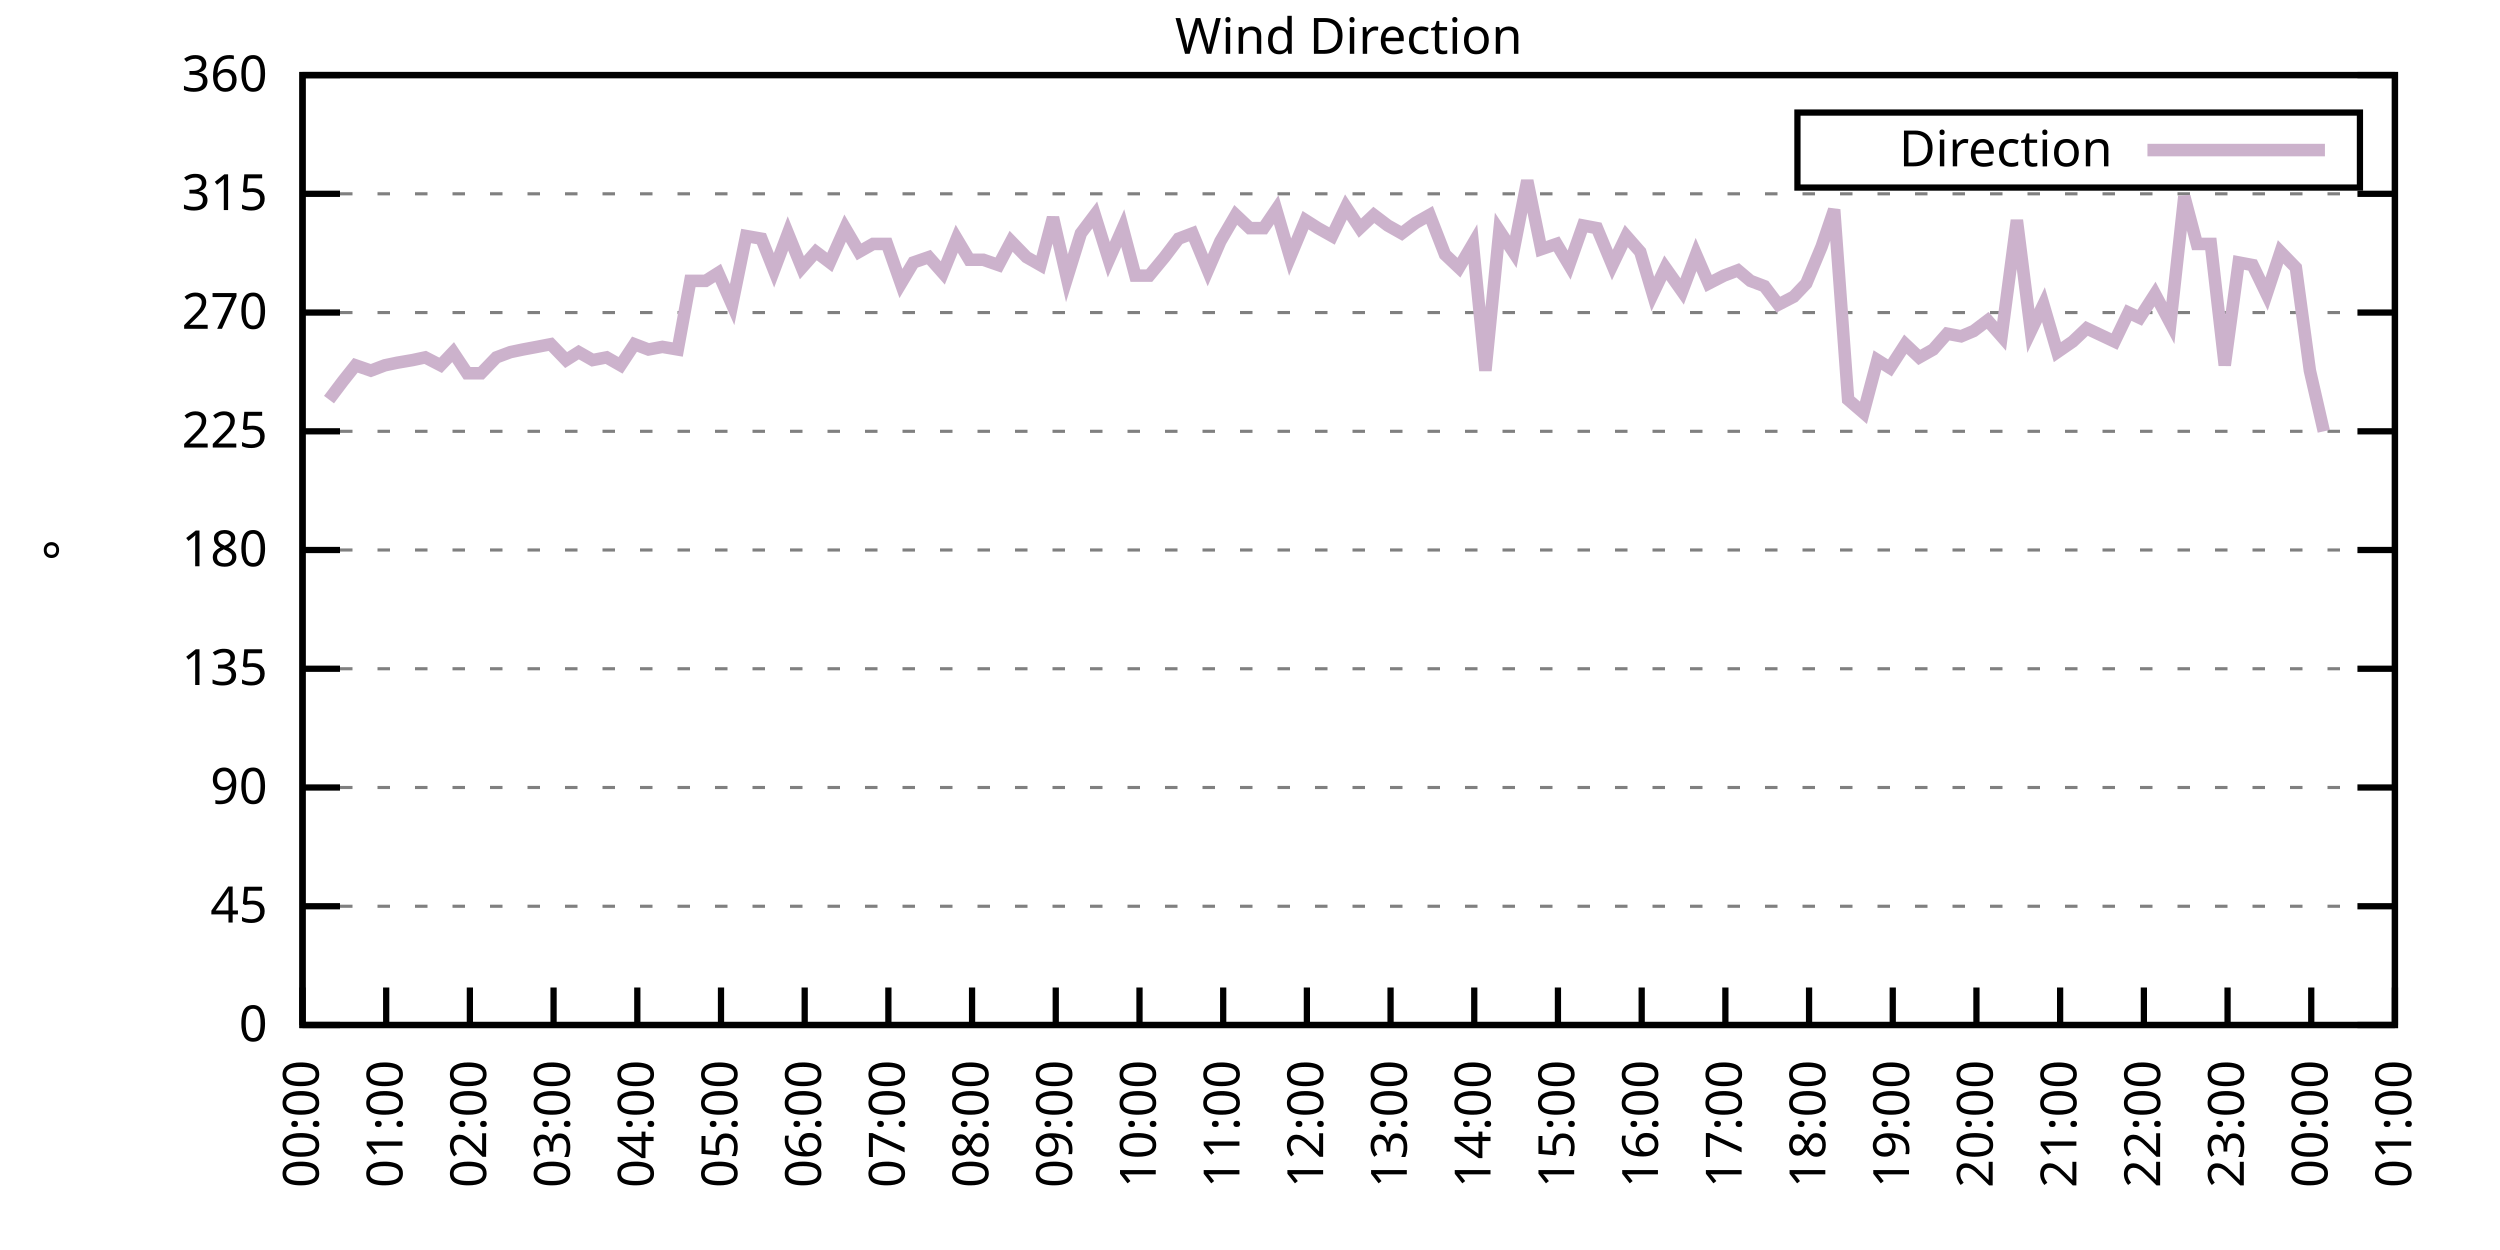
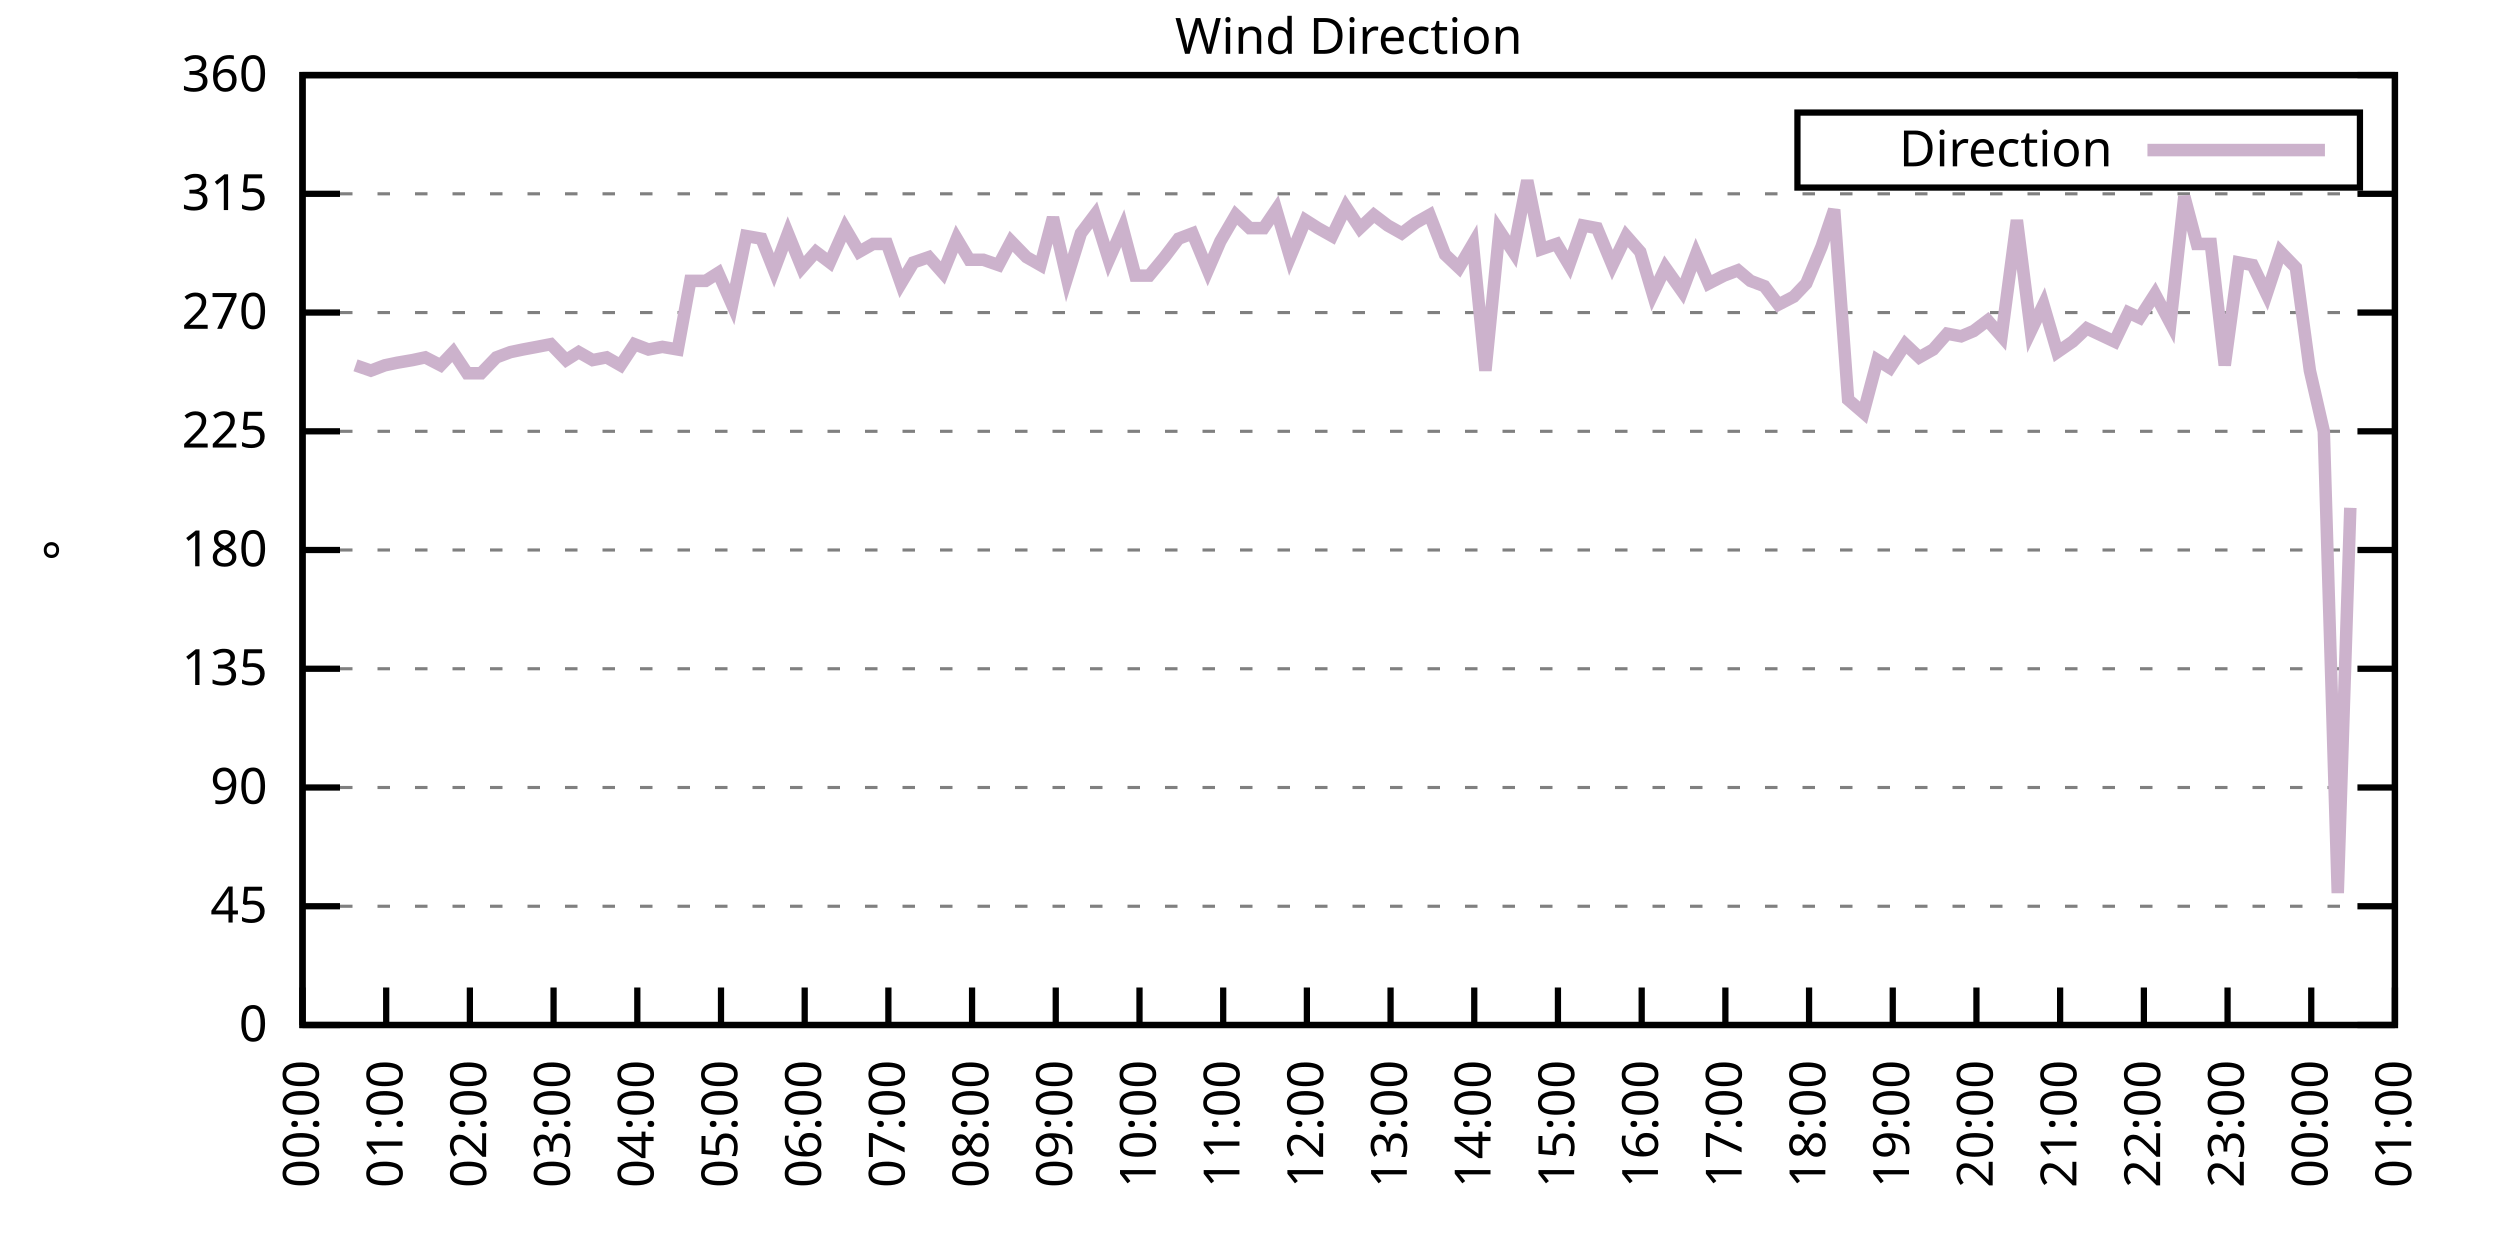
<svg xmlns="http://www.w3.org/2000/svg" xmlns:xlink="http://www.w3.org/1999/xlink" width="400" height="200" viewBox="0 0 400 200">
  <g id="gnuplot_canvas">
    <rect x="0" y="0" width="400" height="200" fill="none" />
    <defs>
      <circle id="gpDot" r="0.5" stroke-width="0.5" stroke="currentColor" />
      <path id="gpPt0" stroke-width="0.333" stroke="currentColor" d="M-1,0 h2 M0,-1 v2" />
      <path id="gpPt1" stroke-width="0.333" stroke="currentColor" d="M-1,-1 L1,1 M1,-1 L-1,1" />
      <path id="gpPt2" stroke-width="0.333" stroke="currentColor" d="M-1,0 L1,0 M0,-1 L0,1 M-1,-1 L1,1 M-1,1 L1,-1" />
      <rect id="gpPt3" stroke-width="0.333" stroke="currentColor" x="-1" y="-1" width="2" height="2" />
      <rect id="gpPt4" stroke-width="0.333" stroke="currentColor" fill="currentColor" x="-1" y="-1" width="2" height="2" />
      <circle id="gpPt5" stroke-width="0.333" stroke="currentColor" cx="0" cy="0" r="1" />
      <use xlink:href="#gpPt5" id="gpPt6" fill="currentColor" stroke="none" />
      <path id="gpPt7" stroke-width="0.333" stroke="currentColor" d="M0,-1.33 L-1.33,0.67 L1.33,0.67 z" />
      <use xlink:href="#gpPt7" id="gpPt8" fill="currentColor" stroke="none" />
      <use xlink:href="#gpPt7" id="gpPt9" stroke="currentColor" transform="rotate(180)" />
      <use xlink:href="#gpPt9" id="gpPt10" fill="currentColor" stroke="none" />
      <use xlink:href="#gpPt3" id="gpPt11" stroke="currentColor" transform="rotate(45)" />
      <use xlink:href="#gpPt11" id="gpPt12" fill="currentColor" stroke="none" />
      <path id="gpPt13" stroke-width="0.333" stroke="currentColor" d="M0,1.330 L1.265,0.411 L0.782,-1.067 L-0.782,-1.076 L-1.265,0.411 z" />
      <use xlink:href="#gpPt13" id="gpPt14" fill="currentColor" stroke="none" />
      <filter id="textbox" filterUnits="objectBoundingBox" x="0" y="0" height="1" width="1">
        <feFlood flood-color="white" flood-opacity="1" result="bgnd" />
        <feComposite in="SourceGraphic" in2="bgnd" operator="atop" />
      </filter>
      <filter id="greybox" filterUnits="objectBoundingBox" x="0" y="0" height="1" width="1">
        <feFlood flood-color="lightgrey" flood-opacity="1" result="grey" />
        <feComposite in="SourceGraphic" in2="grey" operator="atop" />
      </filter>
    </defs>
    <g fill="none" color="white" stroke="currentColor" stroke-width="1.00" stroke-linecap="butt" stroke-linejoin="miter">
</g>
    <g fill="none" color="black" stroke="currentColor" stroke-width="1.00" stroke-linecap="butt" stroke-linejoin="miter">
      <g stroke="none" shape-rendering="crispEdges">
        <polygon fill="rgb(255, 255, 255)" points="48.40,164.00 383.18,164.00 383.18,12.02 48.40,12.02 " />
      </g>
    </g>
    <g fill="none" color="black" stroke="currentColor" stroke-width="1.00" stroke-linecap="butt" stroke-linejoin="miter">
</g>
    <g fill="none" color="black" stroke="black" stroke-width="0.50" stroke-linecap="butt" stroke-linejoin="miter">
</g>
    <g fill="none" color="gray" stroke="currentColor" stroke-width="0.50" stroke-linecap="butt" stroke-linejoin="miter">
      <path stroke="gray" stroke-dasharray="2,4" class="gridline" d="M48.40,164.00 L383.19,164.00  " />
    </g>
    <g fill="none" color="gray" stroke="gray" stroke-width="1.00" stroke-linecap="butt" stroke-linejoin="miter">
</g>
    <g fill="none" color="black" stroke="currentColor" stroke-width="1.00" stroke-linecap="butt" stroke-linejoin="miter">
      <path stroke="black" d="M48.40,164.00 L54.40,164.00 M383.19,164.00 L377.19,164.00  " />
      <g transform="translate(42.80,166.60)" stroke="none" fill="black" font-family="Sans" font-size="8.00" text-anchor="end">
        <text>
          <tspan font-family="Sans"> 0</tspan>
        </text>
      </g>
    </g>
    <g fill="none" color="black" stroke="currentColor" stroke-width="1.00" stroke-linecap="butt" stroke-linejoin="miter">
</g>
    <g fill="none" color="black" stroke="black" stroke-width="0.50" stroke-linecap="butt" stroke-linejoin="miter">
</g>
    <g fill="none" color="gray" stroke="currentColor" stroke-width="0.50" stroke-linecap="butt" stroke-linejoin="miter">
      <path stroke="gray" stroke-dasharray="2,4" class="gridline" d="M48.40,145.00 L383.19,145.00  " />
    </g>
    <g fill="none" color="gray" stroke="gray" stroke-width="1.00" stroke-linecap="butt" stroke-linejoin="miter">
</g>
    <g fill="none" color="black" stroke="currentColor" stroke-width="1.00" stroke-linecap="butt" stroke-linejoin="miter">
      <path stroke="black" d="M48.40,145.00 L54.40,145.00 M383.19,145.00 L377.19,145.00  " />
      <g transform="translate(42.80,147.60)" stroke="none" fill="black" font-family="Sans" font-size="8.00" text-anchor="end">
        <text>
          <tspan font-family="Sans"> 45</tspan>
        </text>
      </g>
    </g>
    <g fill="none" color="black" stroke="currentColor" stroke-width="1.00" stroke-linecap="butt" stroke-linejoin="miter">
</g>
    <g fill="none" color="black" stroke="black" stroke-width="0.50" stroke-linecap="butt" stroke-linejoin="miter">
</g>
    <g fill="none" color="gray" stroke="currentColor" stroke-width="0.50" stroke-linecap="butt" stroke-linejoin="miter">
      <path stroke="gray" stroke-dasharray="2,4" class="gridline" d="M48.40,126.00 L383.19,126.00  " />
    </g>
    <g fill="none" color="gray" stroke="gray" stroke-width="1.00" stroke-linecap="butt" stroke-linejoin="miter">
</g>
    <g fill="none" color="black" stroke="currentColor" stroke-width="1.00" stroke-linecap="butt" stroke-linejoin="miter">
      <path stroke="black" d="M48.40,126.00 L54.40,126.00 M383.19,126.00 L377.19,126.00  " />
      <g transform="translate(42.80,128.60)" stroke="none" fill="black" font-family="Sans" font-size="8.00" text-anchor="end">
        <text>
          <tspan font-family="Sans"> 90</tspan>
        </text>
      </g>
    </g>
    <g fill="none" color="black" stroke="currentColor" stroke-width="1.00" stroke-linecap="butt" stroke-linejoin="miter">
</g>
    <g fill="none" color="black" stroke="black" stroke-width="0.50" stroke-linecap="butt" stroke-linejoin="miter">
</g>
    <g fill="none" color="gray" stroke="currentColor" stroke-width="0.50" stroke-linecap="butt" stroke-linejoin="miter">
      <path stroke="gray" stroke-dasharray="2,4" class="gridline" d="M48.40,107.00 L383.19,107.00  " />
    </g>
    <g fill="none" color="gray" stroke="gray" stroke-width="1.00" stroke-linecap="butt" stroke-linejoin="miter">
</g>
    <g fill="none" color="black" stroke="currentColor" stroke-width="1.00" stroke-linecap="butt" stroke-linejoin="miter">
      <path stroke="black" d="M48.40,107.00 L54.40,107.00 M383.19,107.00 L377.19,107.00  " />
      <g transform="translate(42.80,109.60)" stroke="none" fill="black" font-family="Sans" font-size="8.00" text-anchor="end">
        <text>
          <tspan font-family="Sans"> 135</tspan>
        </text>
      </g>
    </g>
    <g fill="none" color="black" stroke="currentColor" stroke-width="1.00" stroke-linecap="butt" stroke-linejoin="miter">
</g>
    <g fill="none" color="black" stroke="black" stroke-width="0.50" stroke-linecap="butt" stroke-linejoin="miter">
</g>
    <g fill="none" color="gray" stroke="currentColor" stroke-width="0.50" stroke-linecap="butt" stroke-linejoin="miter">
      <path stroke="gray" stroke-dasharray="2,4" class="gridline" d="M48.40,88.00 L383.19,88.00  " />
    </g>
    <g fill="none" color="gray" stroke="gray" stroke-width="1.00" stroke-linecap="butt" stroke-linejoin="miter">
</g>
    <g fill="none" color="black" stroke="currentColor" stroke-width="1.00" stroke-linecap="butt" stroke-linejoin="miter">
      <path stroke="black" d="M48.40,88.00 L54.40,88.00 M383.19,88.00 L377.19,88.00  " />
      <g transform="translate(42.80,90.60)" stroke="none" fill="black" font-family="Sans" font-size="8.00" text-anchor="end">
        <text>
          <tspan font-family="Sans"> 180</tspan>
        </text>
      </g>
    </g>
    <g fill="none" color="black" stroke="currentColor" stroke-width="1.00" stroke-linecap="butt" stroke-linejoin="miter">
</g>
    <g fill="none" color="black" stroke="black" stroke-width="0.50" stroke-linecap="butt" stroke-linejoin="miter">
</g>
    <g fill="none" color="gray" stroke="currentColor" stroke-width="0.50" stroke-linecap="butt" stroke-linejoin="miter">
      <path stroke="gray" stroke-dasharray="2,4" class="gridline" d="M48.40,69.01 L383.19,69.01  " />
    </g>
    <g fill="none" color="gray" stroke="gray" stroke-width="1.00" stroke-linecap="butt" stroke-linejoin="miter">
</g>
    <g fill="none" color="black" stroke="currentColor" stroke-width="1.00" stroke-linecap="butt" stroke-linejoin="miter">
      <path stroke="black" d="M48.40,69.01 L54.40,69.01 M383.19,69.01 L377.19,69.01  " />
      <g transform="translate(42.80,71.61)" stroke="none" fill="black" font-family="Sans" font-size="8.00" text-anchor="end">
        <text>
          <tspan font-family="Sans"> 225</tspan>
        </text>
      </g>
    </g>
    <g fill="none" color="black" stroke="currentColor" stroke-width="1.00" stroke-linecap="butt" stroke-linejoin="miter">
</g>
    <g fill="none" color="black" stroke="black" stroke-width="0.50" stroke-linecap="butt" stroke-linejoin="miter">
</g>
    <g fill="none" color="gray" stroke="currentColor" stroke-width="0.50" stroke-linecap="butt" stroke-linejoin="miter">
      <path stroke="gray" stroke-dasharray="2,4" class="gridline" d="M48.40,50.01 L383.19,50.01  " />
    </g>
    <g fill="none" color="gray" stroke="gray" stroke-width="1.00" stroke-linecap="butt" stroke-linejoin="miter">
</g>
    <g fill="none" color="black" stroke="currentColor" stroke-width="1.00" stroke-linecap="butt" stroke-linejoin="miter">
      <path stroke="black" d="M48.40,50.01 L54.40,50.01 M383.19,50.01 L377.19,50.01  " />
      <g transform="translate(42.80,52.61)" stroke="none" fill="black" font-family="Sans" font-size="8.00" text-anchor="end">
        <text>
          <tspan font-family="Sans"> 270</tspan>
        </text>
      </g>
    </g>
    <g fill="none" color="black" stroke="currentColor" stroke-width="1.00" stroke-linecap="butt" stroke-linejoin="miter">
</g>
    <g fill="none" color="black" stroke="black" stroke-width="0.50" stroke-linecap="butt" stroke-linejoin="miter">
</g>
    <g fill="none" color="gray" stroke="currentColor" stroke-width="0.50" stroke-linecap="butt" stroke-linejoin="miter">
      <path stroke="gray" stroke-dasharray="2,4" class="gridline" d="M48.40,31.01 L383.19,31.01  " />
    </g>
    <g fill="none" color="gray" stroke="gray" stroke-width="1.00" stroke-linecap="butt" stroke-linejoin="miter">
</g>
    <g fill="none" color="black" stroke="currentColor" stroke-width="1.00" stroke-linecap="butt" stroke-linejoin="miter">
      <path stroke="black" d="M48.40,31.01 L54.40,31.01 M383.19,31.01 L377.19,31.01  " />
      <g transform="translate(42.80,33.61)" stroke="none" fill="black" font-family="Sans" font-size="8.00" text-anchor="end">
        <text>
          <tspan font-family="Sans"> 315</tspan>
        </text>
      </g>
    </g>
    <g fill="none" color="black" stroke="currentColor" stroke-width="1.00" stroke-linecap="butt" stroke-linejoin="miter">
</g>
    <g fill="none" color="black" stroke="black" stroke-width="0.50" stroke-linecap="butt" stroke-linejoin="miter">
</g>
    <g fill="none" color="gray" stroke="currentColor" stroke-width="0.50" stroke-linecap="butt" stroke-linejoin="miter">
      <path stroke="gray" stroke-dasharray="2,4" class="gridline" d="M48.40,12.01 L383.19,12.01  " />
    </g>
    <g fill="none" color="gray" stroke="gray" stroke-width="1.00" stroke-linecap="butt" stroke-linejoin="miter">
</g>
    <g fill="none" color="black" stroke="currentColor" stroke-width="1.00" stroke-linecap="butt" stroke-linejoin="miter">
      <path stroke="black" d="M48.40,12.01 L54.40,12.01 M383.19,12.01 L377.19,12.01  " />
      <g transform="translate(42.80,14.61)" stroke="none" fill="black" font-family="Sans" font-size="8.00" text-anchor="end">
        <text>
          <tspan font-family="Sans"> 360</tspan>
        </text>
      </g>
    </g>
    <g fill="none" color="black" stroke="currentColor" stroke-width="1.00" stroke-linecap="butt" stroke-linejoin="miter">
      <path stroke="black" d="M48.40,164.00 L48.40,158.00  " />
      <g transform="translate(51.00,169.60) rotate(270.00)" stroke="none" fill="black" font-family="Sans" font-size="8.00" text-anchor="end">
        <text>
          <tspan font-family="Sans">00:00</tspan>
        </text>
      </g>
    </g>
    <g fill="none" color="black" stroke="currentColor" stroke-width="1.00" stroke-linecap="butt" stroke-linejoin="miter">
      <path stroke="black" d="M61.79,164.00 L61.79,158.00  " />
      <g transform="translate(64.39,169.60) rotate(270.00)" stroke="none" fill="black" font-family="Sans" font-size="8.00" text-anchor="end">
        <text>
          <tspan font-family="Sans">01:00</tspan>
        </text>
      </g>
    </g>
    <g fill="none" color="black" stroke="currentColor" stroke-width="1.00" stroke-linecap="butt" stroke-linejoin="miter">
      <path stroke="black" d="M75.18,164.00 L75.18,158.00  " />
      <g transform="translate(77.78,169.60) rotate(270.00)" stroke="none" fill="black" font-family="Sans" font-size="8.00" text-anchor="end">
        <text>
          <tspan font-family="Sans">02:00</tspan>
        </text>
      </g>
    </g>
    <g fill="none" color="black" stroke="currentColor" stroke-width="1.00" stroke-linecap="butt" stroke-linejoin="miter">
      <path stroke="black" d="M88.57,164.00 L88.57,158.00  " />
      <g transform="translate(91.17,169.60) rotate(270.00)" stroke="none" fill="black" font-family="Sans" font-size="8.00" text-anchor="end">
        <text>
          <tspan font-family="Sans">03:00</tspan>
        </text>
      </g>
    </g>
    <g fill="none" color="black" stroke="currentColor" stroke-width="1.00" stroke-linecap="butt" stroke-linejoin="miter">
      <path stroke="black" d="M101.97,164.00 L101.97,158.00  " />
      <g transform="translate(104.57,169.60) rotate(270.00)" stroke="none" fill="black" font-family="Sans" font-size="8.00" text-anchor="end">
        <text>
          <tspan font-family="Sans">04:00</tspan>
        </text>
      </g>
    </g>
    <g fill="none" color="black" stroke="currentColor" stroke-width="1.00" stroke-linecap="butt" stroke-linejoin="miter">
      <path stroke="black" d="M115.36,164.00 L115.36,158.00  " />
      <g transform="translate(117.96,169.60) rotate(270.00)" stroke="none" fill="black" font-family="Sans" font-size="8.00" text-anchor="end">
        <text>
          <tspan font-family="Sans">05:00</tspan>
        </text>
      </g>
    </g>
    <g fill="none" color="black" stroke="currentColor" stroke-width="1.00" stroke-linecap="butt" stroke-linejoin="miter">
      <path stroke="black" d="M128.75,164.00 L128.75,158.00  " />
      <g transform="translate(131.35,169.60) rotate(270.00)" stroke="none" fill="black" font-family="Sans" font-size="8.00" text-anchor="end">
        <text>
          <tspan font-family="Sans">06:00</tspan>
        </text>
      </g>
    </g>
    <g fill="none" color="black" stroke="currentColor" stroke-width="1.00" stroke-linecap="butt" stroke-linejoin="miter">
      <path stroke="black" d="M142.14,164.00 L142.14,158.00  " />
      <g transform="translate(144.74,169.60) rotate(270.00)" stroke="none" fill="black" font-family="Sans" font-size="8.00" text-anchor="end">
        <text>
          <tspan font-family="Sans">07:00</tspan>
        </text>
      </g>
    </g>
    <g fill="none" color="black" stroke="currentColor" stroke-width="1.00" stroke-linecap="butt" stroke-linejoin="miter">
      <path stroke="black" d="M155.53,164.00 L155.53,158.00  " />
      <g transform="translate(158.13,169.60) rotate(270.00)" stroke="none" fill="black" font-family="Sans" font-size="8.00" text-anchor="end">
        <text>
          <tspan font-family="Sans">08:00</tspan>
        </text>
      </g>
    </g>
    <g fill="none" color="black" stroke="currentColor" stroke-width="1.00" stroke-linecap="butt" stroke-linejoin="miter">
      <path stroke="black" d="M168.92,164.00 L168.92,158.00  " />
      <g transform="translate(171.52,169.60) rotate(270.00)" stroke="none" fill="black" font-family="Sans" font-size="8.00" text-anchor="end">
        <text>
          <tspan font-family="Sans">09:00</tspan>
        </text>
      </g>
    </g>
    <g fill="none" color="black" stroke="currentColor" stroke-width="1.00" stroke-linecap="butt" stroke-linejoin="miter">
      <path stroke="black" d="M182.32,164.00 L182.32,158.00  " />
      <g transform="translate(184.92,169.60) rotate(270.00)" stroke="none" fill="black" font-family="Sans" font-size="8.00" text-anchor="end">
        <text>
          <tspan font-family="Sans">10:00</tspan>
        </text>
      </g>
    </g>
    <g fill="none" color="black" stroke="currentColor" stroke-width="1.00" stroke-linecap="butt" stroke-linejoin="miter">
      <path stroke="black" d="M195.71,164.00 L195.71,158.00  " />
      <g transform="translate(198.31,169.60) rotate(270.00)" stroke="none" fill="black" font-family="Sans" font-size="8.00" text-anchor="end">
        <text>
          <tspan font-family="Sans">11:00</tspan>
        </text>
      </g>
    </g>
    <g fill="none" color="black" stroke="currentColor" stroke-width="1.00" stroke-linecap="butt" stroke-linejoin="miter">
      <path stroke="black" d="M209.10,164.00 L209.10,158.00  " />
      <g transform="translate(211.70,169.60) rotate(270.00)" stroke="none" fill="black" font-family="Sans" font-size="8.00" text-anchor="end">
        <text>
          <tspan font-family="Sans">12:00</tspan>
        </text>
      </g>
    </g>
    <g fill="none" color="black" stroke="currentColor" stroke-width="1.00" stroke-linecap="butt" stroke-linejoin="miter">
      <path stroke="black" d="M222.49,164.00 L222.49,158.00  " />
      <g transform="translate(225.09,169.60) rotate(270.00)" stroke="none" fill="black" font-family="Sans" font-size="8.00" text-anchor="end">
        <text>
          <tspan font-family="Sans">13:00</tspan>
        </text>
      </g>
    </g>
    <g fill="none" color="black" stroke="currentColor" stroke-width="1.00" stroke-linecap="butt" stroke-linejoin="miter">
      <path stroke="black" d="M235.88,164.00 L235.88,158.00  " />
      <g transform="translate(238.48,169.60) rotate(270.00)" stroke="none" fill="black" font-family="Sans" font-size="8.00" text-anchor="end">
        <text>
          <tspan font-family="Sans">14:00</tspan>
        </text>
      </g>
    </g>
    <g fill="none" color="black" stroke="currentColor" stroke-width="1.00" stroke-linecap="butt" stroke-linejoin="miter">
      <path stroke="black" d="M249.27,164.00 L249.27,158.00  " />
      <g transform="translate(251.87,169.60) rotate(270.00)" stroke="none" fill="black" font-family="Sans" font-size="8.00" text-anchor="end">
        <text>
          <tspan font-family="Sans">15:00</tspan>
        </text>
      </g>
    </g>
    <g fill="none" color="black" stroke="currentColor" stroke-width="1.00" stroke-linecap="butt" stroke-linejoin="miter">
      <path stroke="black" d="M262.67,164.00 L262.67,158.00  " />
      <g transform="translate(265.27,169.60) rotate(270.00)" stroke="none" fill="black" font-family="Sans" font-size="8.00" text-anchor="end">
        <text>
          <tspan font-family="Sans">16:00</tspan>
        </text>
      </g>
    </g>
    <g fill="none" color="black" stroke="currentColor" stroke-width="1.00" stroke-linecap="butt" stroke-linejoin="miter">
      <path stroke="black" d="M276.06,164.00 L276.06,158.00  " />
      <g transform="translate(278.66,169.60) rotate(270.00)" stroke="none" fill="black" font-family="Sans" font-size="8.00" text-anchor="end">
        <text>
          <tspan font-family="Sans">17:00</tspan>
        </text>
      </g>
    </g>
    <g fill="none" color="black" stroke="currentColor" stroke-width="1.00" stroke-linecap="butt" stroke-linejoin="miter">
      <path stroke="black" d="M289.45,164.00 L289.45,158.00  " />
      <g transform="translate(292.05,169.60) rotate(270.00)" stroke="none" fill="black" font-family="Sans" font-size="8.00" text-anchor="end">
        <text>
          <tspan font-family="Sans">18:00</tspan>
        </text>
      </g>
    </g>
    <g fill="none" color="black" stroke="currentColor" stroke-width="1.00" stroke-linecap="butt" stroke-linejoin="miter">
      <path stroke="black" d="M302.84,164.00 L302.84,158.00  " />
      <g transform="translate(305.44,169.60) rotate(270.00)" stroke="none" fill="black" font-family="Sans" font-size="8.00" text-anchor="end">
        <text>
          <tspan font-family="Sans">19:00</tspan>
        </text>
      </g>
    </g>
    <g fill="none" color="black" stroke="currentColor" stroke-width="1.00" stroke-linecap="butt" stroke-linejoin="miter">
      <path stroke="black" d="M316.23,164.00 L316.23,158.00  " />
      <g transform="translate(318.83,169.60) rotate(270.00)" stroke="none" fill="black" font-family="Sans" font-size="8.00" text-anchor="end">
        <text>
          <tspan font-family="Sans">20:00</tspan>
        </text>
      </g>
    </g>
    <g fill="none" color="black" stroke="currentColor" stroke-width="1.00" stroke-linecap="butt" stroke-linejoin="miter">
      <path stroke="black" d="M329.62,164.00 L329.62,158.00  " />
      <g transform="translate(332.22,169.60) rotate(270.00)" stroke="none" fill="black" font-family="Sans" font-size="8.00" text-anchor="end">
        <text>
          <tspan font-family="Sans">21:00</tspan>
        </text>
      </g>
    </g>
    <g fill="none" color="black" stroke="currentColor" stroke-width="1.00" stroke-linecap="butt" stroke-linejoin="miter">
      <path stroke="black" d="M343.02,164.00 L343.02,158.00  " />
      <g transform="translate(345.62,169.60) rotate(270.00)" stroke="none" fill="black" font-family="Sans" font-size="8.00" text-anchor="end">
        <text>
          <tspan font-family="Sans">22:00</tspan>
        </text>
      </g>
    </g>
    <g fill="none" color="black" stroke="currentColor" stroke-width="1.00" stroke-linecap="butt" stroke-linejoin="miter">
      <path stroke="black" d="M356.41,164.00 L356.41,158.00  " />
      <g transform="translate(359.01,169.60) rotate(270.00)" stroke="none" fill="black" font-family="Sans" font-size="8.00" text-anchor="end">
        <text>
          <tspan font-family="Sans">23:00</tspan>
        </text>
      </g>
    </g>
    <g fill="none" color="black" stroke="currentColor" stroke-width="1.00" stroke-linecap="butt" stroke-linejoin="miter">
      <path stroke="black" d="M369.80,164.00 L369.80,158.00  " />
      <g transform="translate(372.40,169.60) rotate(270.00)" stroke="none" fill="black" font-family="Sans" font-size="8.00" text-anchor="end">
        <text>
          <tspan font-family="Sans">00:00</tspan>
        </text>
      </g>
    </g>
    <g fill="none" color="black" stroke="currentColor" stroke-width="1.00" stroke-linecap="butt" stroke-linejoin="miter">
      <path stroke="black" d="M383.19,164.00 L383.19,158.00  " />
      <g transform="translate(385.79,169.60) rotate(270.00)" stroke="none" fill="black" font-family="Sans" font-size="8.00" text-anchor="end">
        <text>
          <tspan font-family="Sans">01:00</tspan>
        </text>
      </g>
    </g>
    <g fill="none" color="black" stroke="currentColor" stroke-width="1.00" stroke-linecap="butt" stroke-linejoin="miter">
</g>
    <g fill="none" color="black" stroke="currentColor" stroke-width="1.00" stroke-linecap="butt" stroke-linejoin="miter">
      <path stroke="black" d="M48.40,12.01 L48.40,164.00 L383.19,164.00 L383.19,12.01 L48.40,12.01 Z  " />
    </g>
    <g fill="none" color="black" stroke="currentColor" stroke-width="1.00" stroke-linecap="butt" stroke-linejoin="miter">
</g>
    <g fill="none" color="black" stroke="currentColor" stroke-width="1.00" stroke-linecap="butt" stroke-linejoin="miter">
      <path stroke="black" d="M287.59,30.01 L287.59,18.01 L377.59,18.01 L377.59,30.01 L287.59,30.01 Z  " />
    </g>
    <g id="Wind_direction_plot_1">
      <g fill="none" color="white" stroke="black" stroke-width="2.00" stroke-linecap="butt" stroke-linejoin="miter">
</g>
      <g fill="none" color="black" stroke="currentColor" stroke-width="2.00" stroke-linecap="butt" stroke-linejoin="miter">
        <g transform="translate(337.99,26.61)" stroke="none" fill="black" font-family="Sans" font-size="8.00" text-anchor="end">
          <text>
            <tspan font-family="Sans">Direction</tspan>
          </text>
        </g>
      </g>
      <g fill="none" color="black" stroke="currentColor" stroke-width="2.00" stroke-linecap="butt" stroke-linejoin="miter">
-         <path stroke="rgb(204, 178, 204)" d="M343.59,24.01 L371.99,24.01 M52.64,63.94 L54.87,60.98 L56.88,58.45 L59.34,59.30 L61.57,58.45 L63.58,58.03   L66.03,57.61 L68.04,57.18 L70.50,58.45 L72.50,56.34 L74.74,59.72 L76.97,59.72 L79.42,57.18 L81.66,56.34   L83.66,55.92 L85.90,55.50 L88.13,55.07 L90.58,57.61 L92.59,56.34 L94.82,57.61 L97.06,57.18 L99.29,58.45   L101.52,55.07 L103.75,55.92 L105.98,55.50 L108.44,55.92 L110.45,44.94 L112.90,44.94 L114.91,43.67 L117.14,48.74   L119.38,37.76 L121.83,38.19 L123.84,43.25 L126.07,37.34 L128.30,42.83 L130.54,40.30 L132.77,41.99 L135.22,36.50   L137.45,40.30 L139.69,39.03 L141.92,39.03 L144.15,45.36 L146.16,41.99 L148.61,41.14 L150.85,43.67 L153.08,38.19   L155.09,41.56 L157.32,41.56 L159.77,42.41 L161.78,38.61 L164.24,41.14 L166.47,42.41 L168.48,34.81 L170.71,44.52   L172.94,37.34 L175.17,34.39 L177.41,41.56 L179.64,36.50 L181.65,44.10 L183.88,44.10 L186.33,41.14 L188.57,38.19   L190.80,37.34 L193.25,43.25 L195.26,38.61 L197.72,34.39 L199.95,36.50 L202.18,36.50 L204.19,33.54 L206.42,41.14   L208.88,35.23 L210.88,36.50 L213.12,37.76 L215.35,33.12 L217.58,36.50 L219.81,34.39 L222.04,36.08 L224.28,37.34   L226.51,35.65 L228.74,34.39 L231.20,40.72 L233.43,42.83 L235.66,39.03 L237.67,59.30 L239.90,36.92 L242.13,40.30   L244.36,28.90 L246.60,39.87 L249.05,39.03 L251.06,42.41 L253.29,36.08 L255.52,36.50 L257.98,42.41 L260.21,37.76   L262.44,40.30 L264.45,47.05 L266.46,42.83 L269.14,46.63 L271.37,40.72 L273.38,45.36 L275.83,44.10 L278.07,43.25   L280.07,44.94 L282.31,45.79 L284.54,48.74 L286.99,47.47 L289.00,45.36 L291.46,39.45 L293.47,33.54 L295.70,63.94   L298.15,66.05 L300.39,57.61 L302.39,58.87 L304.85,55.07 L307.08,57.18 L309.31,55.92 L311.54,53.39 L313.78,53.81   L315.79,52.96 L318.02,51.27 L320.25,53.81 L322.70,35.23 L324.94,52.96 L326.95,48.74 L329.18,56.34 L331.63,54.65   L333.86,52.54 L338.33,54.65 L340.56,50.01 L342.35,50.85 L344.80,47.05 L347.26,51.70 L349.49,31.43 L351.50,39.03   L353.73,39.03 L355.96,58.45 L358.19,41.99 L360.42,42.41 L362.66,47.05 L364.89,40.30 L367.34,42.83 L369.58,59.30   L371.81,69.01  " />
+         <path stroke="rgb(204, 178, 204)" d="M343.59,24.01 L371.99,24.01 M56.88,58.45 L59.34,59.30 L61.57,58.45 L63.58,58.03 L66.03,57.61 L68.04,57.18   L70.50,58.45 L72.50,56.34 L74.74,59.72 L76.97,59.72 L79.42,57.18 L81.66,56.34 L83.66,55.92 L85.90,55.50   L88.13,55.07 L90.58,57.61 L92.59,56.34 L94.82,57.61 L97.06,57.18 L99.29,58.45 L101.52,55.07 L103.75,55.92   L105.98,55.50 L108.44,55.92 L110.45,44.94 L112.90,44.94 L114.91,43.67 L117.14,48.74 L119.38,37.76 L121.83,38.19   L123.84,43.25 L126.07,37.34 L128.30,42.83 L130.54,40.30 L132.77,41.99 L135.22,36.50 L137.45,40.30 L139.69,39.03   L141.92,39.03 L144.15,45.36 L146.16,41.99 L148.61,41.14 L150.85,43.67 L153.08,38.19 L155.09,41.56 L157.32,41.56   L159.77,42.41 L161.78,38.61 L164.24,41.14 L166.47,42.41 L168.48,34.81 L170.71,44.52 L172.94,37.34 L175.17,34.39   L177.41,41.56 L179.64,36.50 L181.65,44.10 L183.88,44.10 L186.33,41.14 L188.57,38.19 L190.80,37.34 L193.25,43.25   L195.26,38.61 L197.72,34.39 L199.95,36.50 L202.18,36.50 L204.19,33.54 L206.42,41.14 L208.88,35.23 L210.88,36.50   L213.12,37.76 L215.35,33.12 L217.58,36.50 L219.81,34.39 L222.04,36.08 L224.28,37.34 L226.51,35.65 L228.74,34.39   L231.20,40.72 L233.43,42.83 L235.66,39.03 L237.67,59.30 L239.90,36.92 L242.13,40.30 L244.36,28.90 L246.60,39.87   L249.05,39.03 L251.06,42.41 L253.29,36.08 L255.52,36.50 L257.98,42.41 L260.21,37.76 L262.44,40.30 L264.45,47.05   L266.46,42.83 L269.14,46.63 L271.37,40.72 L273.38,45.36 L275.83,44.10 L278.07,43.25 L280.07,44.94 L282.31,45.79   L284.54,48.74 L286.99,47.47 L289.00,45.36 L291.46,39.45 L293.47,33.54 L295.70,63.94 L298.15,66.05 L300.39,57.61   L302.39,58.87 L304.85,55.07 L307.08,57.18 L309.31,55.92 L311.54,53.39 L313.78,53.81 L315.79,52.96 L318.02,51.27   L320.25,53.81 L322.70,35.23 L324.94,52.96 L326.95,48.74 L329.18,56.34 L331.63,54.65 L333.86,52.54 L338.33,54.65   L340.56,50.01 L342.35,50.85 L344.80,47.05 L347.26,51.70 L349.49,31.43 L351.50,39.03 L353.73,39.03 L355.96,58.45   L358.19,41.99 L360.42,42.41 L362.66,47.05 L364.89,40.30 L367.34,42.83 L369.58,59.30 L371.81,69.01 L374.04,142.89   L376.05,81.25  " />
      </g>
    </g>
    <g fill="none" color="black" stroke="currentColor" stroke-width="2.00" stroke-linecap="butt" stroke-linejoin="miter">
</g>
    <g fill="none" color="black" stroke="black" stroke-width="1.00" stroke-linecap="butt" stroke-linejoin="miter">
</g>
    <g fill="none" color="black" stroke="currentColor" stroke-width="1.00" stroke-linecap="butt" stroke-linejoin="miter">
      <path stroke="black" d="M48.40,12.01 L48.40,164.00 L383.19,164.00 L383.19,12.01 L48.40,12.01 Z  " />
      <g transform="translate(12.80,88.01) rotate(270.00)" stroke="none" fill="black" font-family="Sans" font-size="8.00" text-anchor="middle">
        <text>
          <tspan font-family="Sans">°</tspan>
        </text>
      </g>
    </g>
    <g fill="none" color="black" stroke="currentColor" stroke-width="1.00" stroke-linecap="butt" stroke-linejoin="miter">
</g>
    <g fill="none" color="black" stroke="currentColor" stroke-width="1.00" stroke-linecap="butt" stroke-linejoin="miter">
      <g transform="translate(215.79,8.61)" stroke="none" fill="black" font-family="Sans" font-size="8.00" text-anchor="middle">
        <text>
          <tspan font-family="Sans">Wind Direction</tspan>
        </text>
      </g>
    </g>
    <g fill="none" color="black" stroke="currentColor" stroke-width="1.00" stroke-linecap="butt" stroke-linejoin="miter">
</g>
  </g>
</svg>
